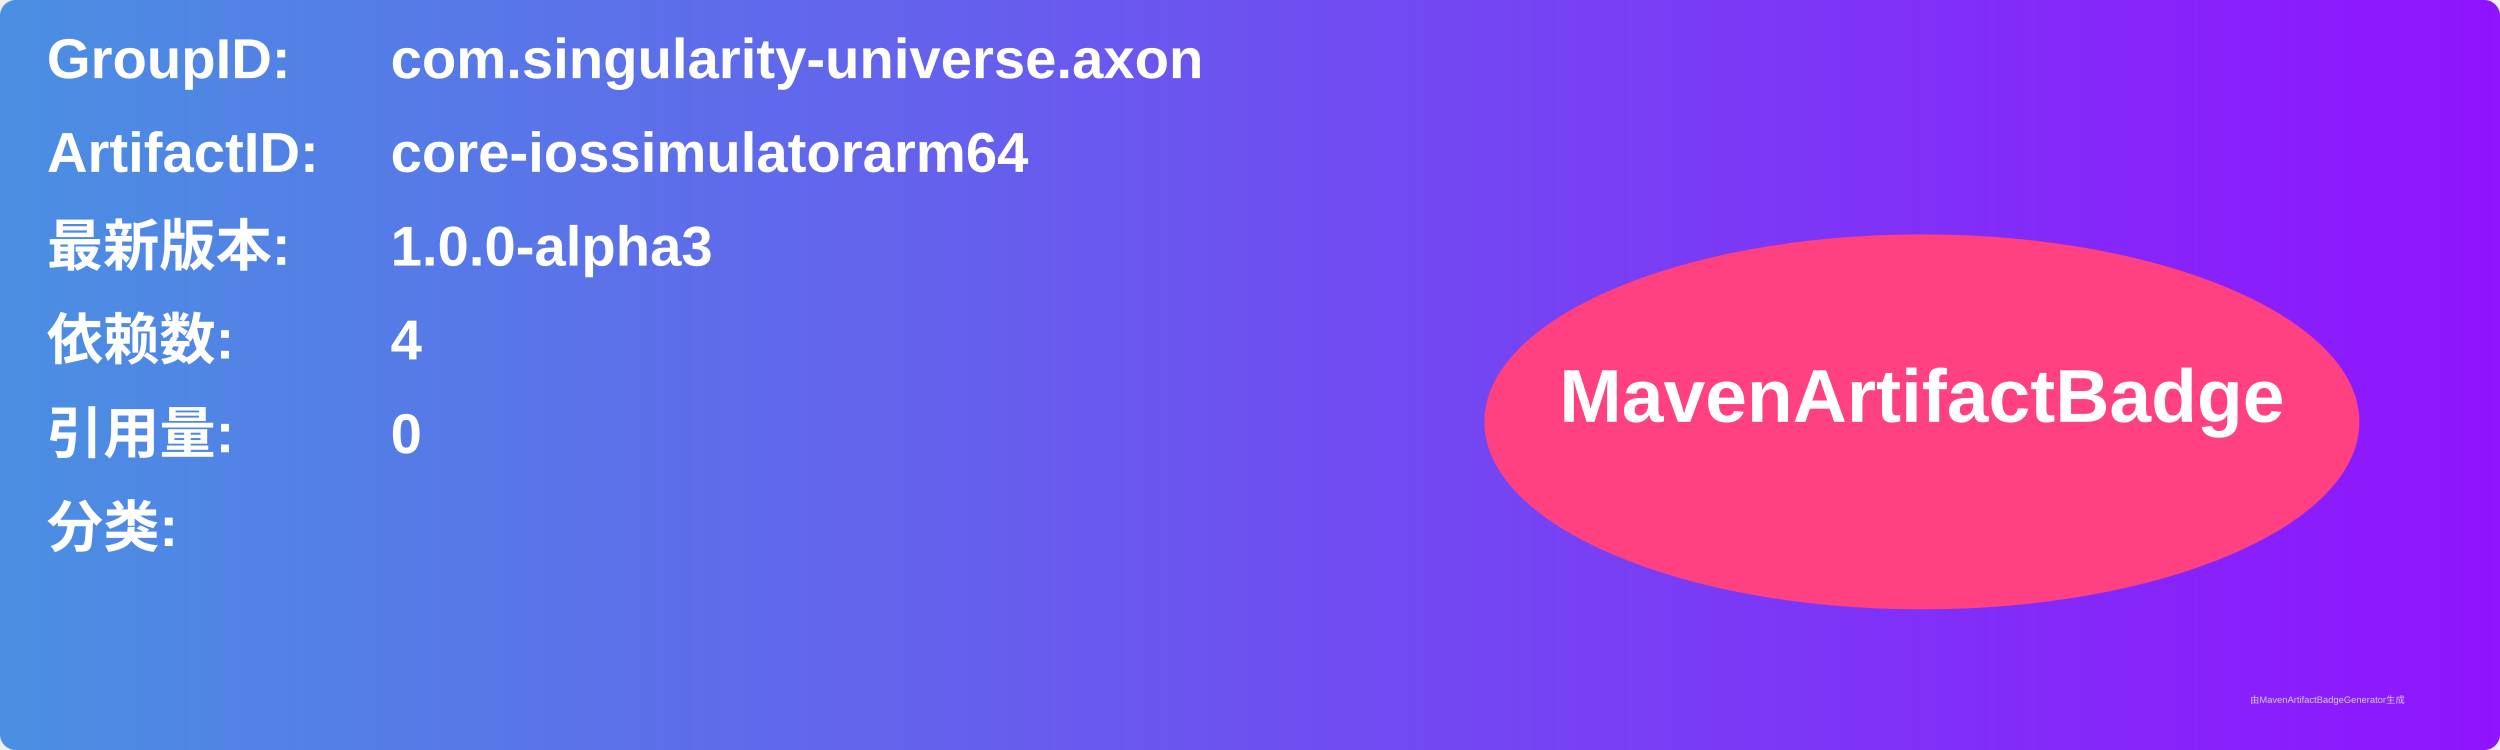
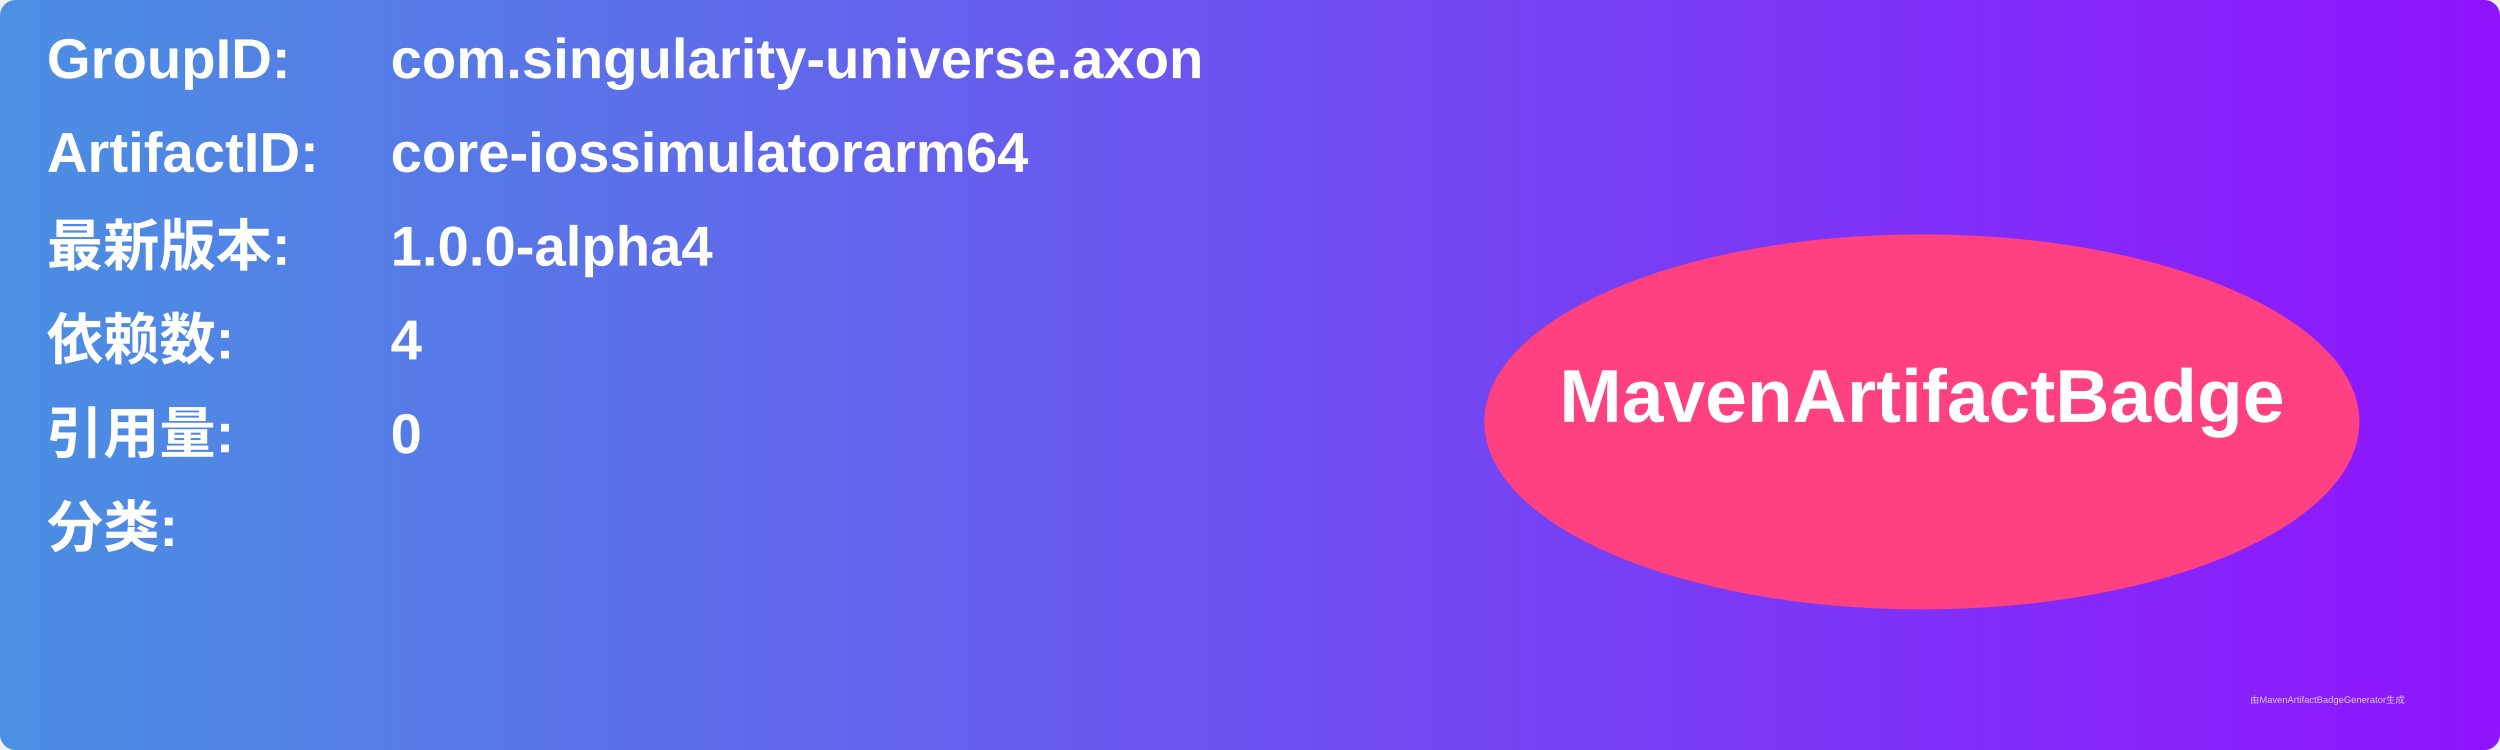
<svg xmlns="http://www.w3.org/2000/svg" width="800" height="240" viewBox="0 0 800 240">
  <linearGradient id="grad" x1="0%" y1="0%" x2="100%" y2="0%">
    <stop offset="0%" stop-color="#4a90e2" />
    <stop offset="100%" stop-color="#9013fe" />
  </linearGradient>
  <rect width="100%" height="100%" rx="5" ry="5" fill="url(#grad)" />
  <g transform="translate(15, 15)">
    <text x="0" y="10" font-family="Arial" font-size="18" fill="white" font-weight="bold" width="260">GroupID:</text>
    <text x="110" y="10" font-family="Arial" font-size="18" fill="white" font-weight="bold" width="460">com.singularity-universe.axon</text>
    <text x="0" y="40" font-family="Arial" font-size="18" fill="white" font-weight="bold" width="260">ArtifactID:</text>
    <text x="110" y="40" font-family="Arial" font-size="18" fill="white" font-weight="bold" width="460">core-iossimulatorarm64</text>
    <text x="0" y="70" font-family="Arial" font-size="18" fill="white" font-weight="bold">最新版本:</text>
    <text x="110" y="70" font-family="Arial" font-size="18" fill="white" font-weight="bold">
-       <tspan font-weight="bold">1.0.0-alpha3</tspan>
+       <tspan font-weight="bold">1.0.0-alpha4</tspan>
    </text>
    <text x="0" y="100" font-family="Arial" font-size="18" fill="white" font-weight="bold">依赖数: </text>
    <text x="110" y="100" font-family="Arial" font-size="18" fill="white">
      <tspan font-weight="bold">4</tspan>
    </text>
    <text x="0" y="130" font-family="Arial" font-size="18" fill="white" font-weight="bold">引用量: </text>
    <text x="110" y="130" font-family="Arial" font-size="18" fill="white">
      <tspan font-weight="bold">0</tspan>
    </text>
    <text x="0" y="160" font-family="Arial" font-size="18" fill="white" font-weight="bold">分类:</text>
    <text x="10" y="190" font-family="Arial" font-size="10" fill="white">
      <tspan font-weight="bold" />
    </text>
    <ellipse cx="600" cy="120" rx="140" ry="60" fill="#ff4081" />
    <text x="600" y="120" text-anchor="middle" font-family="Arial" font-size="24" fill="white" font-weight="bold">MavenArtifactBadge</text>
  </g>
  <text x="720" y="225" font-family="Arial" font-size="3" fill="#d0d0d0">由MavenArtifactBadgeGenerator生成</text>
</svg>
